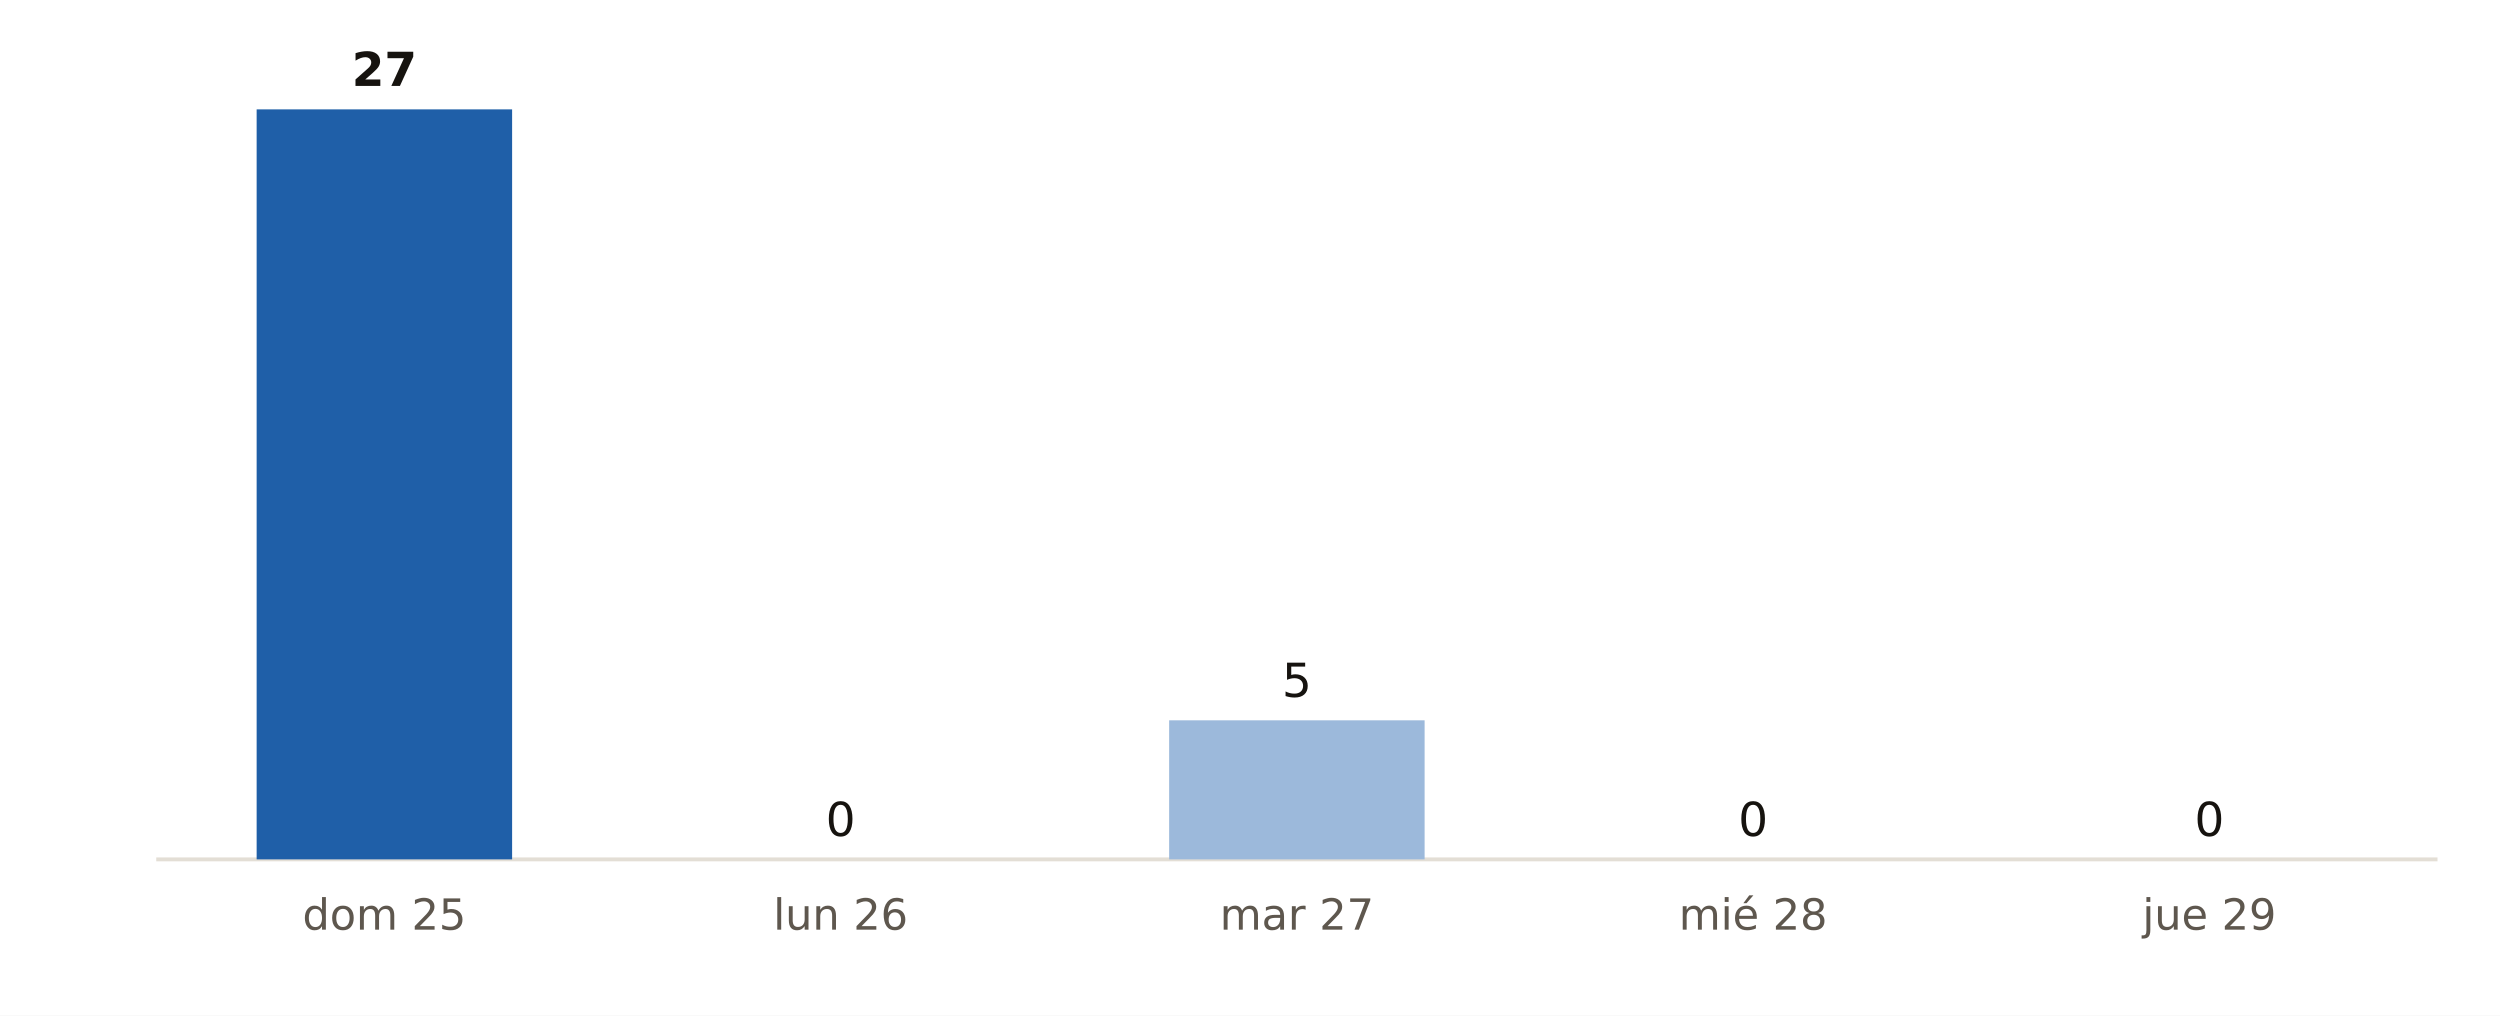
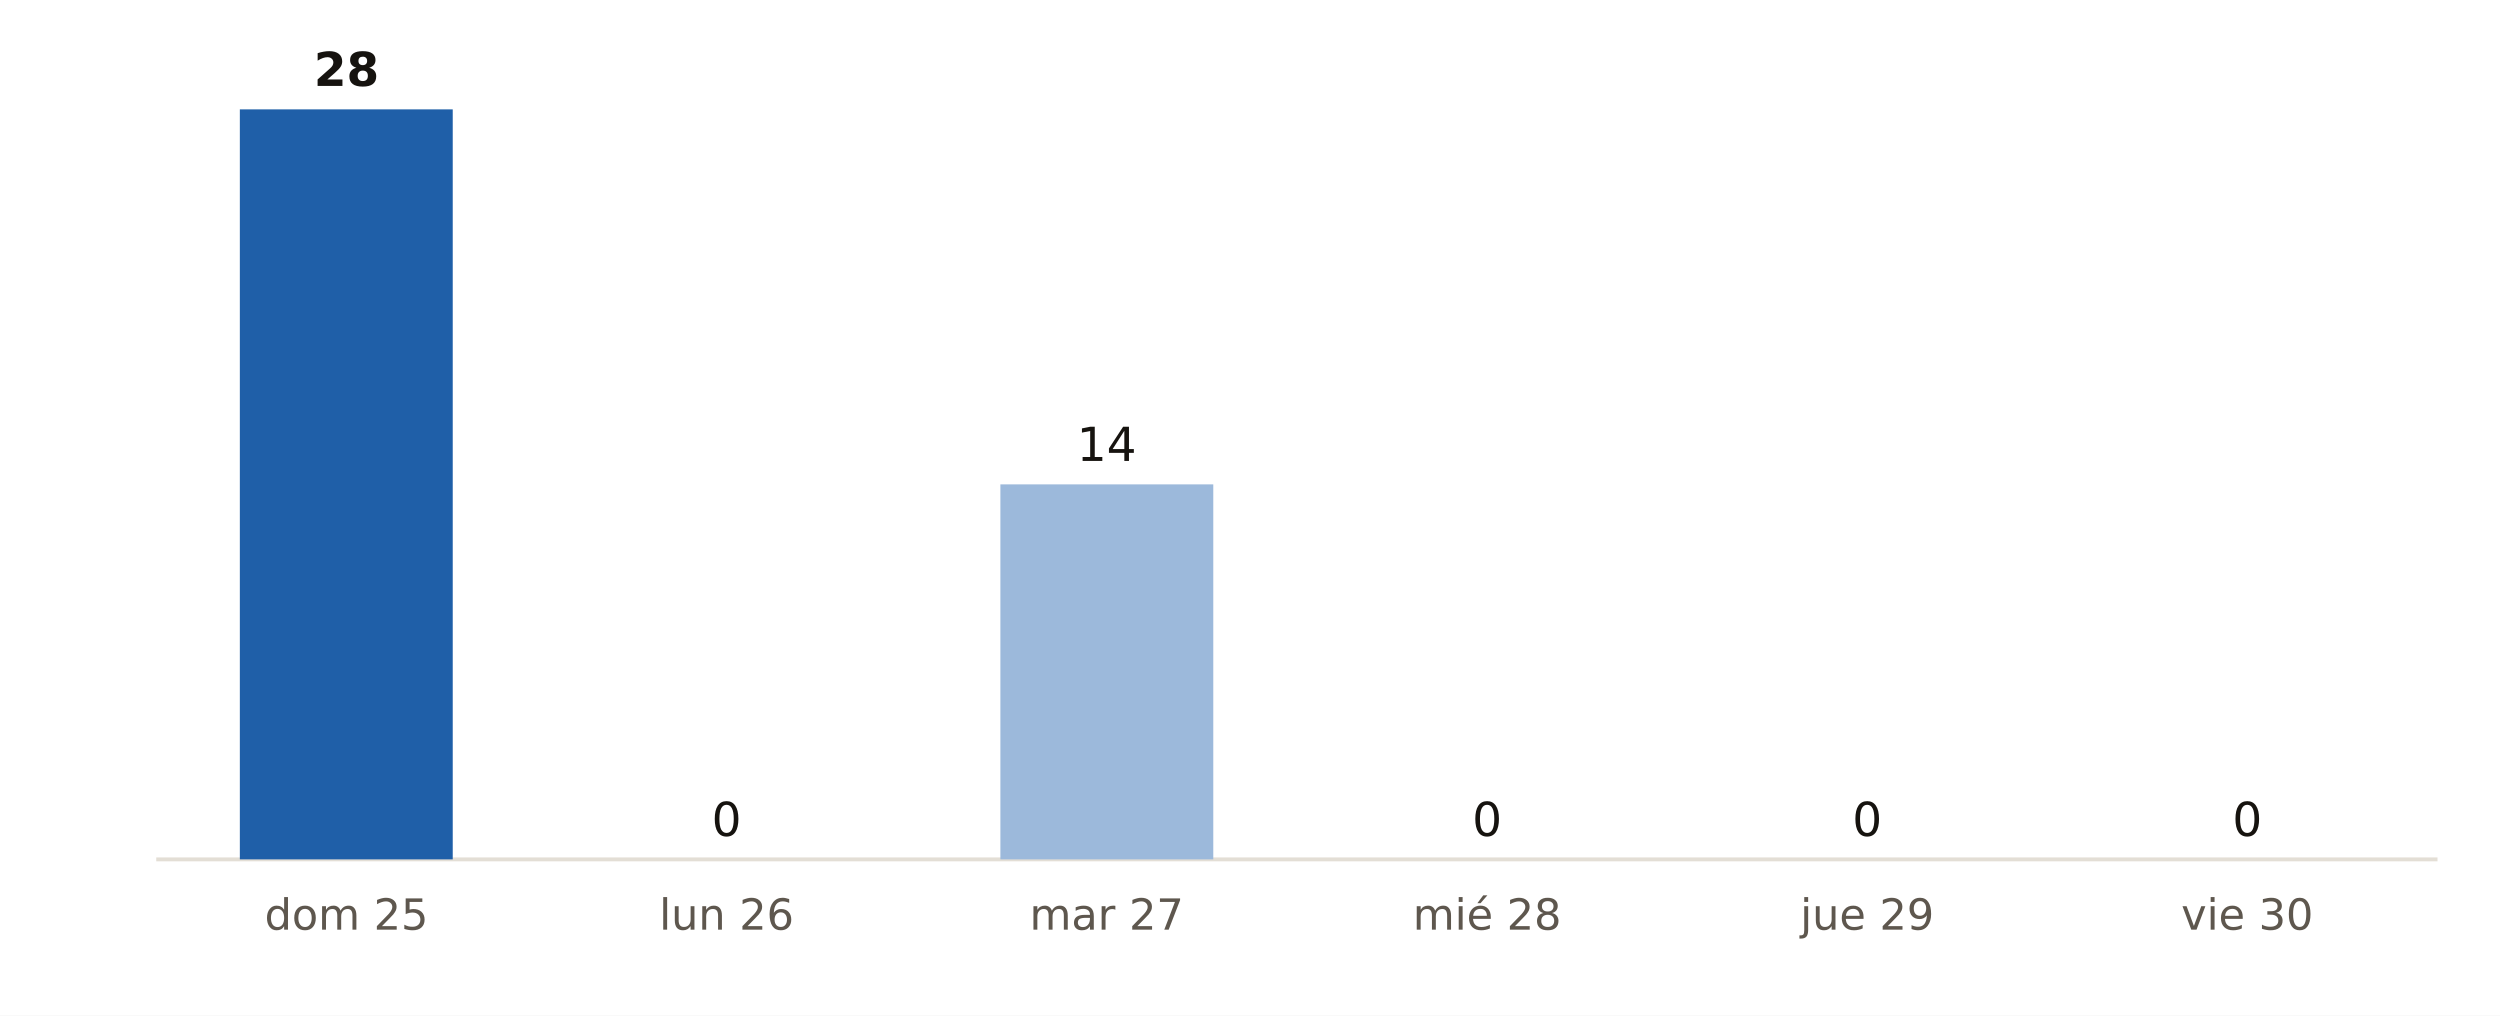
<svg xmlns="http://www.w3.org/2000/svg" viewBox="0 0 640 260" width="640" height="260" role="img" aria-label="Municipios de Pontevedra con probabilidad de lluvia del 90 % o más, día a día, según AEMET">
  <rect width="640" height="260" fill="#FFFFFF" />
  <line x1="40" x2="624" y1="220" y2="220" stroke="#E3DED5" stroke-width="1" />
-   <rect x="65.7" y="28.0" width="65.4" height="192.0" fill="#1F5FA8" />
-   <text x="98.4" y="22.0" font-size="12" fill="#16130F" text-anchor="middle" font-weight="700" font-family="Public Sans, DejaVu Sans, Arial, sans-serif">27</text>
-   <text x="98.4" y="238.0" font-size="11" fill="#5E574E" text-anchor="middle" font-weight="400" font-family="Public Sans, DejaVu Sans, Arial, sans-serif">dom 25</text>
-   <rect x="182.5" y="220.0" width="65.4" height="0.0" fill="#9CB9DB" />
-   <text x="215.2" y="214.0" font-size="12" fill="#16130F" text-anchor="middle" font-weight="400" font-family="Public Sans, DejaVu Sans, Arial, sans-serif">0</text>
-   <text x="215.2" y="238.0" font-size="11" fill="#5E574E" text-anchor="middle" font-weight="400" font-family="Public Sans, DejaVu Sans, Arial, sans-serif">lun 26</text>
-   <rect x="299.3" y="184.4" width="65.4" height="35.6" fill="#9CB9DB" />
-   <text x="332.0" y="178.4" font-size="12" fill="#16130F" text-anchor="middle" font-weight="400" font-family="Public Sans, DejaVu Sans, Arial, sans-serif">5</text>
-   <text x="332.0" y="238.0" font-size="11" fill="#5E574E" text-anchor="middle" font-weight="400" font-family="Public Sans, DejaVu Sans, Arial, sans-serif">mar 27</text>
-   <rect x="416.1" y="220.0" width="65.4" height="0.0" fill="#9CB9DB" />
-   <text x="448.8" y="214.0" font-size="12" fill="#16130F" text-anchor="middle" font-weight="400" font-family="Public Sans, DejaVu Sans, Arial, sans-serif">0</text>
-   <text x="448.8" y="238.0" font-size="11" fill="#5E574E" text-anchor="middle" font-weight="400" font-family="Public Sans, DejaVu Sans, Arial, sans-serif">mié 28</text>
-   <rect x="532.9" y="220.0" width="65.4" height="0.0" fill="#9CB9DB" />
-   <text x="565.6" y="214.0" font-size="12" fill="#16130F" text-anchor="middle" font-weight="400" font-family="Public Sans, DejaVu Sans, Arial, sans-serif">0</text>
-   <text x="565.6" y="238.0" font-size="11" fill="#5E574E" text-anchor="middle" font-weight="400" font-family="Public Sans, DejaVu Sans, Arial, sans-serif">jue 29</text>
+   <rect x="61.4" y="28.0" width="54.5" height="192.0" fill="#1F5FA8" />
+   <text x="88.7" y="22.0" font-size="12" fill="#16130F" text-anchor="middle" font-weight="700" font-family="Public Sans, DejaVu Sans, Arial, sans-serif">28</text>
+   <text x="88.7" y="238.0" font-size="11" fill="#5E574E" text-anchor="middle" font-weight="400" font-family="Public Sans, DejaVu Sans, Arial, sans-serif">dom 25</text>
+   <rect x="158.7" y="220.0" width="54.5" height="0.0" fill="#9CB9DB" />
+   <text x="186.0" y="214.0" font-size="12" fill="#16130F" text-anchor="middle" font-weight="400" font-family="Public Sans, DejaVu Sans, Arial, sans-serif">0</text>
+   <text x="186.0" y="238.0" font-size="11" fill="#5E574E" text-anchor="middle" font-weight="400" font-family="Public Sans, DejaVu Sans, Arial, sans-serif">lun 26</text>
+   <rect x="256.1" y="124.0" width="54.5" height="96.0" fill="#9CB9DB" />
+   <text x="283.3" y="118.0" font-size="12" fill="#16130F" text-anchor="middle" font-weight="400" font-family="Public Sans, DejaVu Sans, Arial, sans-serif">14</text>
+   <text x="283.3" y="238.0" font-size="11" fill="#5E574E" text-anchor="middle" font-weight="400" font-family="Public Sans, DejaVu Sans, Arial, sans-serif">mar 27</text>
+   <rect x="353.4" y="220.0" width="54.5" height="0.0" fill="#9CB9DB" />
+   <text x="380.7" y="214.0" font-size="12" fill="#16130F" text-anchor="middle" font-weight="400" font-family="Public Sans, DejaVu Sans, Arial, sans-serif">0</text>
+   <text x="380.7" y="238.0" font-size="11" fill="#5E574E" text-anchor="middle" font-weight="400" font-family="Public Sans, DejaVu Sans, Arial, sans-serif">mié 28</text>
+   <rect x="450.7" y="220.0" width="54.5" height="0.0" fill="#9CB9DB" />
+   <text x="478.0" y="214.0" font-size="12" fill="#16130F" text-anchor="middle" font-weight="400" font-family="Public Sans, DejaVu Sans, Arial, sans-serif">0</text>
+   <text x="478.0" y="238.0" font-size="11" fill="#5E574E" text-anchor="middle" font-weight="400" font-family="Public Sans, DejaVu Sans, Arial, sans-serif">jue 29</text>
+   <rect x="548.1" y="220.0" width="54.5" height="0.0" fill="#9CB9DB" />
+   <text x="575.3" y="214.0" font-size="12" fill="#16130F" text-anchor="middle" font-weight="400" font-family="Public Sans, DejaVu Sans, Arial, sans-serif">0</text>
+   <text x="575.3" y="238.0" font-size="11" fill="#5E574E" text-anchor="middle" font-weight="400" font-family="Public Sans, DejaVu Sans, Arial, sans-serif">vie 30</text>
</svg>
